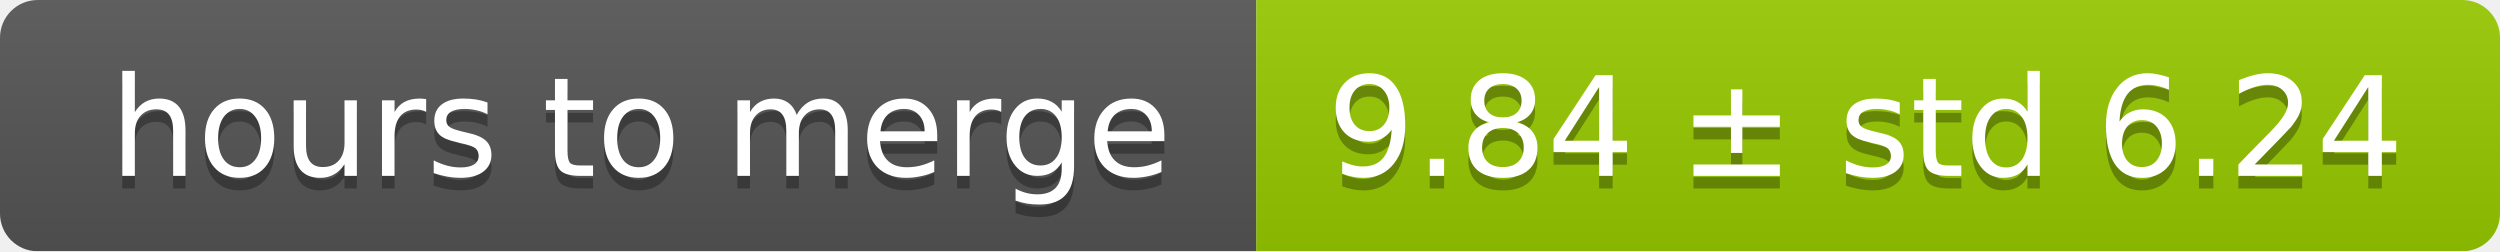
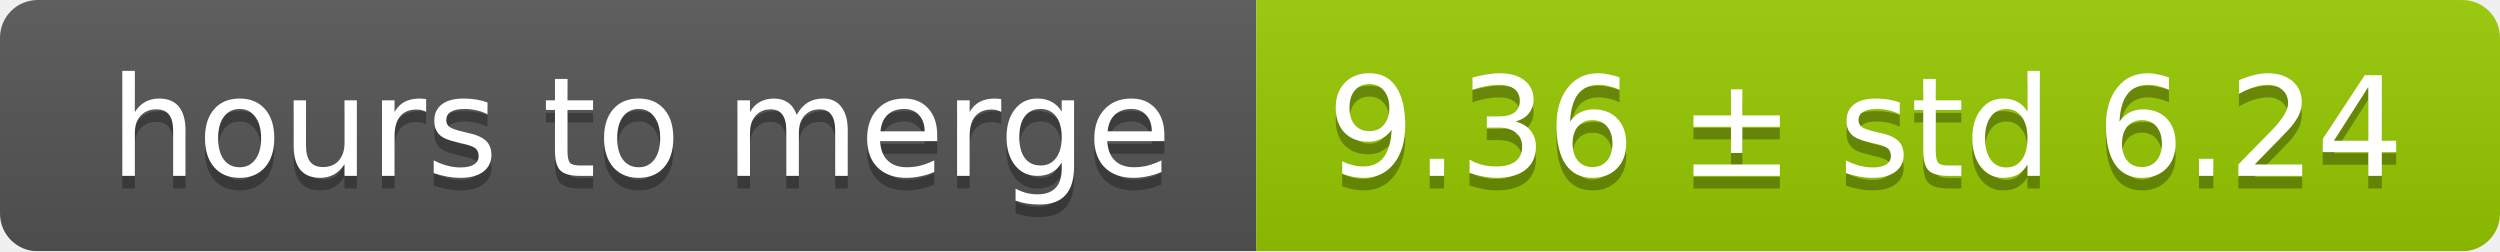
<svg xmlns="http://www.w3.org/2000/svg" width="199" height="20">
  <linearGradient id="smooth" x2="0" y2="100%">
    <stop offset="0" stop-color="#bbb" stop-opacity=".1" />
    <stop offset="1" stop-opacity=".1" />
  </linearGradient>
  <mask id="round">
    <rect width="199" height="20" rx="3" fill="#fff" />
  </mask>
  <g mask="url(#round)">
    <rect width="100" height="20" fill="#555" />
    <rect x="100" width="99" height="20" fill="#97ca00" />
    <rect width="199" height="20" fill="url(#smooth)" />
  </g>
  <g fill="#fff" text-anchor="middle" font-family="DejaVu Sans,Verdana,Geneva,sans-serif" font-size="11">
    <text x="51" y="15" fill="#010101" fill-opacity=".3">hours to merge</text>
    <text x="51" y="14">hours to merge</text>
-     <text x="148.5" y="15" fill="#010101" fill-opacity=".3">9.84 ± std 6.24</text>
-     <text x="148.5" y="14">9.84 ± std 6.24</text>
+     <text x="148.5" y="15" fill="#010101" fill-opacity=".3">9.36 ± std 6.24</text>
+     <text x="148.5" y="14">9.36 ± std 6.24</text>
  </g>
</svg>
